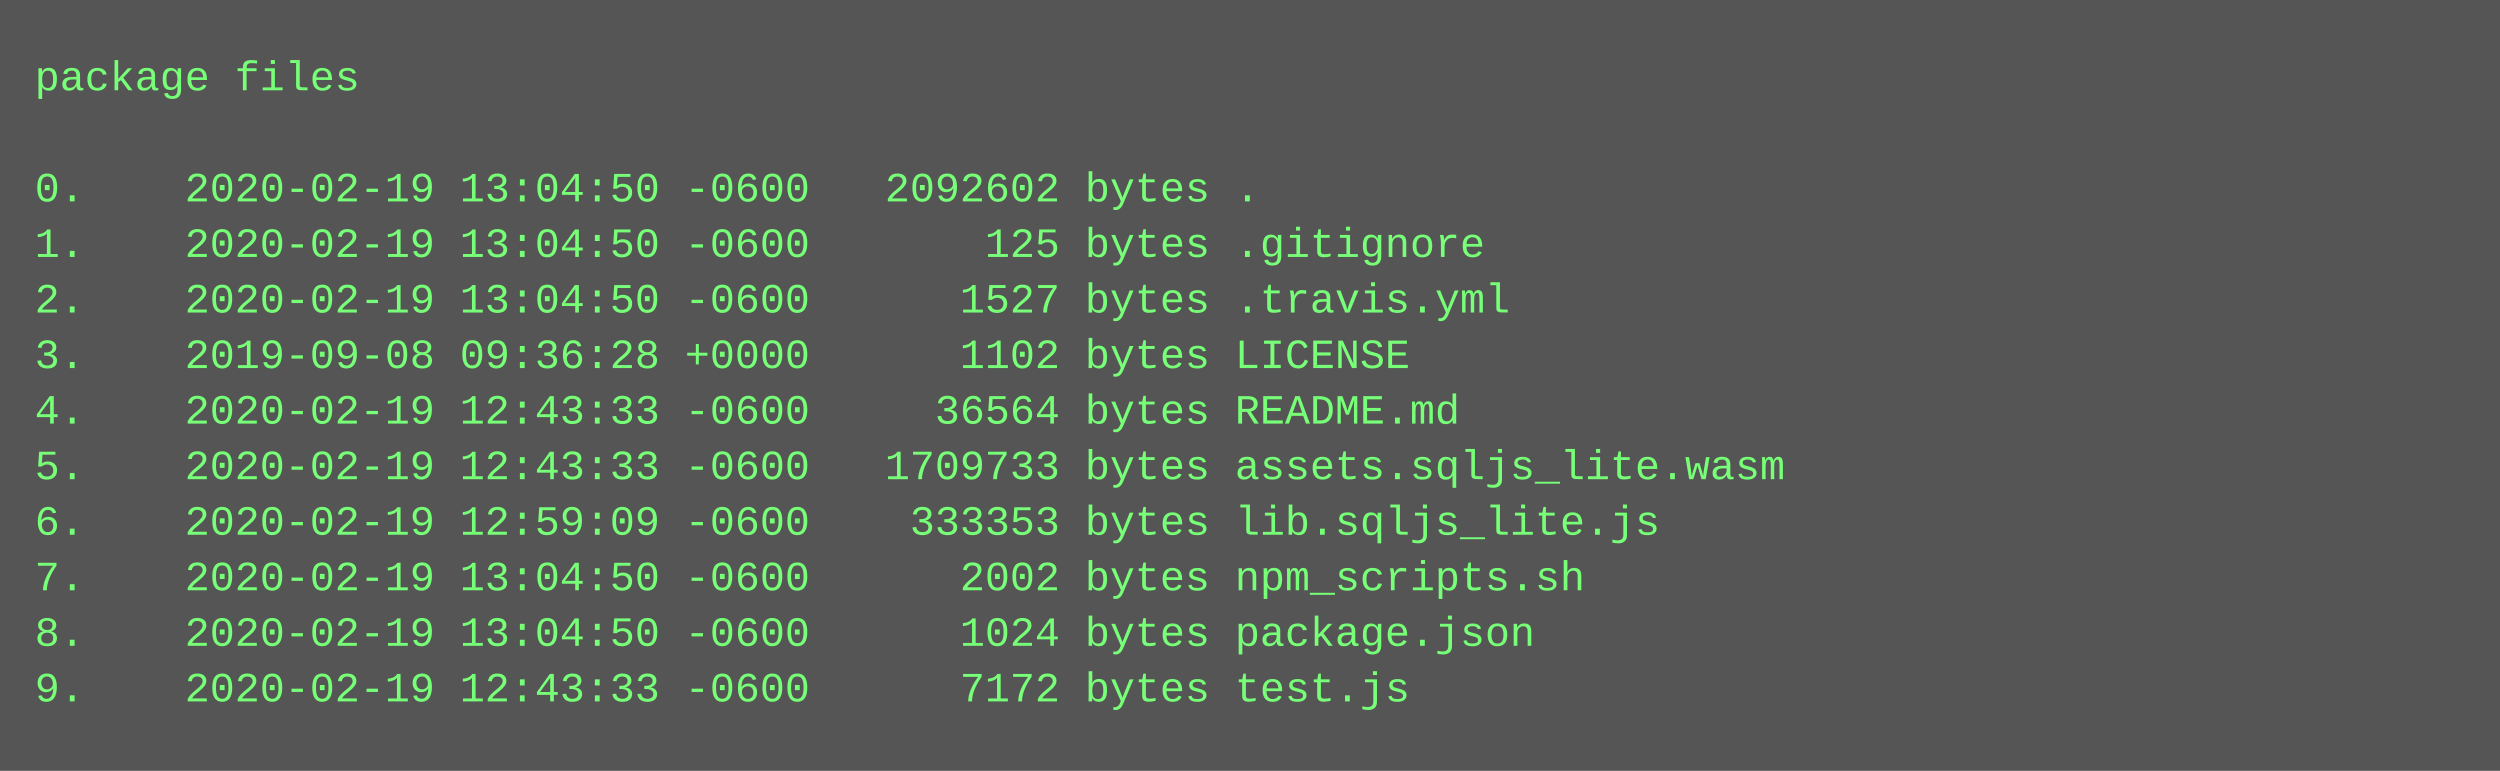
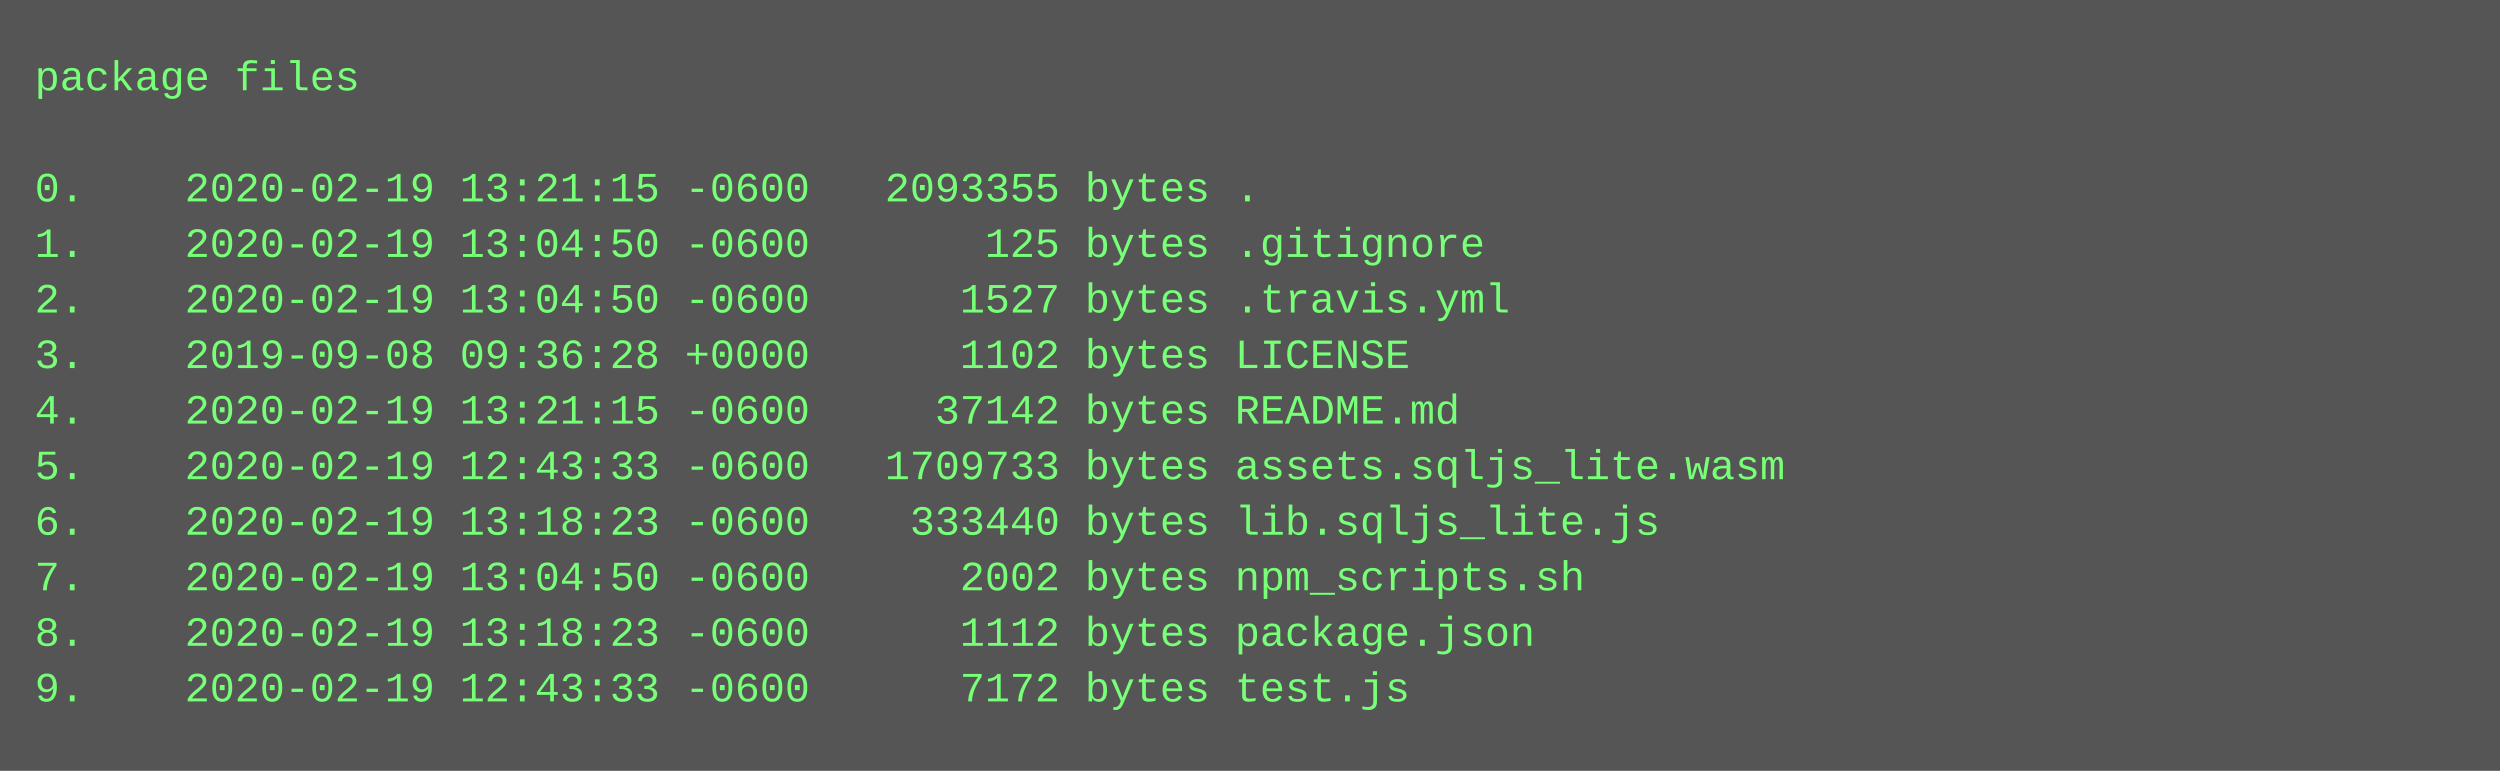
<svg xmlns="http://www.w3.org/2000/svg" height="222" width="720">
  <rect height="222" fill="#555" width="720" />
  <text fill="#7f7" font-family="Courier New" font-size="12" xml:space="preserve">
    <tspan x="10" y="26">package files</tspan>
    <tspan x="10" y="42" />
-     <tspan x="10" y="58">0.    2020-02-19 13:04:50 -0600   2092602 bytes .</tspan>
+     <tspan x="10" y="58">0.    2020-02-19 13:21:15 -0600   2093355 bytes .</tspan>
    <tspan x="10" y="74">1.    2020-02-19 13:04:50 -0600       125 bytes .gitignore</tspan>
    <tspan x="10" y="90">2.    2020-02-19 13:04:50 -0600      1527 bytes .travis.yml</tspan>
    <tspan x="10" y="106">3.    2019-09-08 09:36:28 +0000      1102 bytes LICENSE</tspan>
-     <tspan x="10" y="122">4.    2020-02-19 12:43:33 -0600     36564 bytes README.md</tspan>
+     <tspan x="10" y="122">4.    2020-02-19 13:21:15 -0600     37142 bytes README.md</tspan>
    <tspan x="10" y="138">5.    2020-02-19 12:43:33 -0600   1709733 bytes assets.sqljs_lite.wasm</tspan>
-     <tspan x="10" y="154">6.    2020-02-19 12:59:09 -0600    333353 bytes lib.sqljs_lite.js</tspan>
+     <tspan x="10" y="154">6.    2020-02-19 13:18:23 -0600    333440 bytes lib.sqljs_lite.js</tspan>
    <tspan x="10" y="170">7.    2020-02-19 13:04:50 -0600      2002 bytes npm_scripts.sh</tspan>
-     <tspan x="10" y="186">8.    2020-02-19 13:04:50 -0600      1024 bytes package.json</tspan>
+     <tspan x="10" y="186">8.    2020-02-19 13:18:23 -0600      1112 bytes package.json</tspan>
    <tspan x="10" y="202">9.    2020-02-19 12:43:33 -0600      7172 bytes test.js</tspan>
  </text>
</svg>
